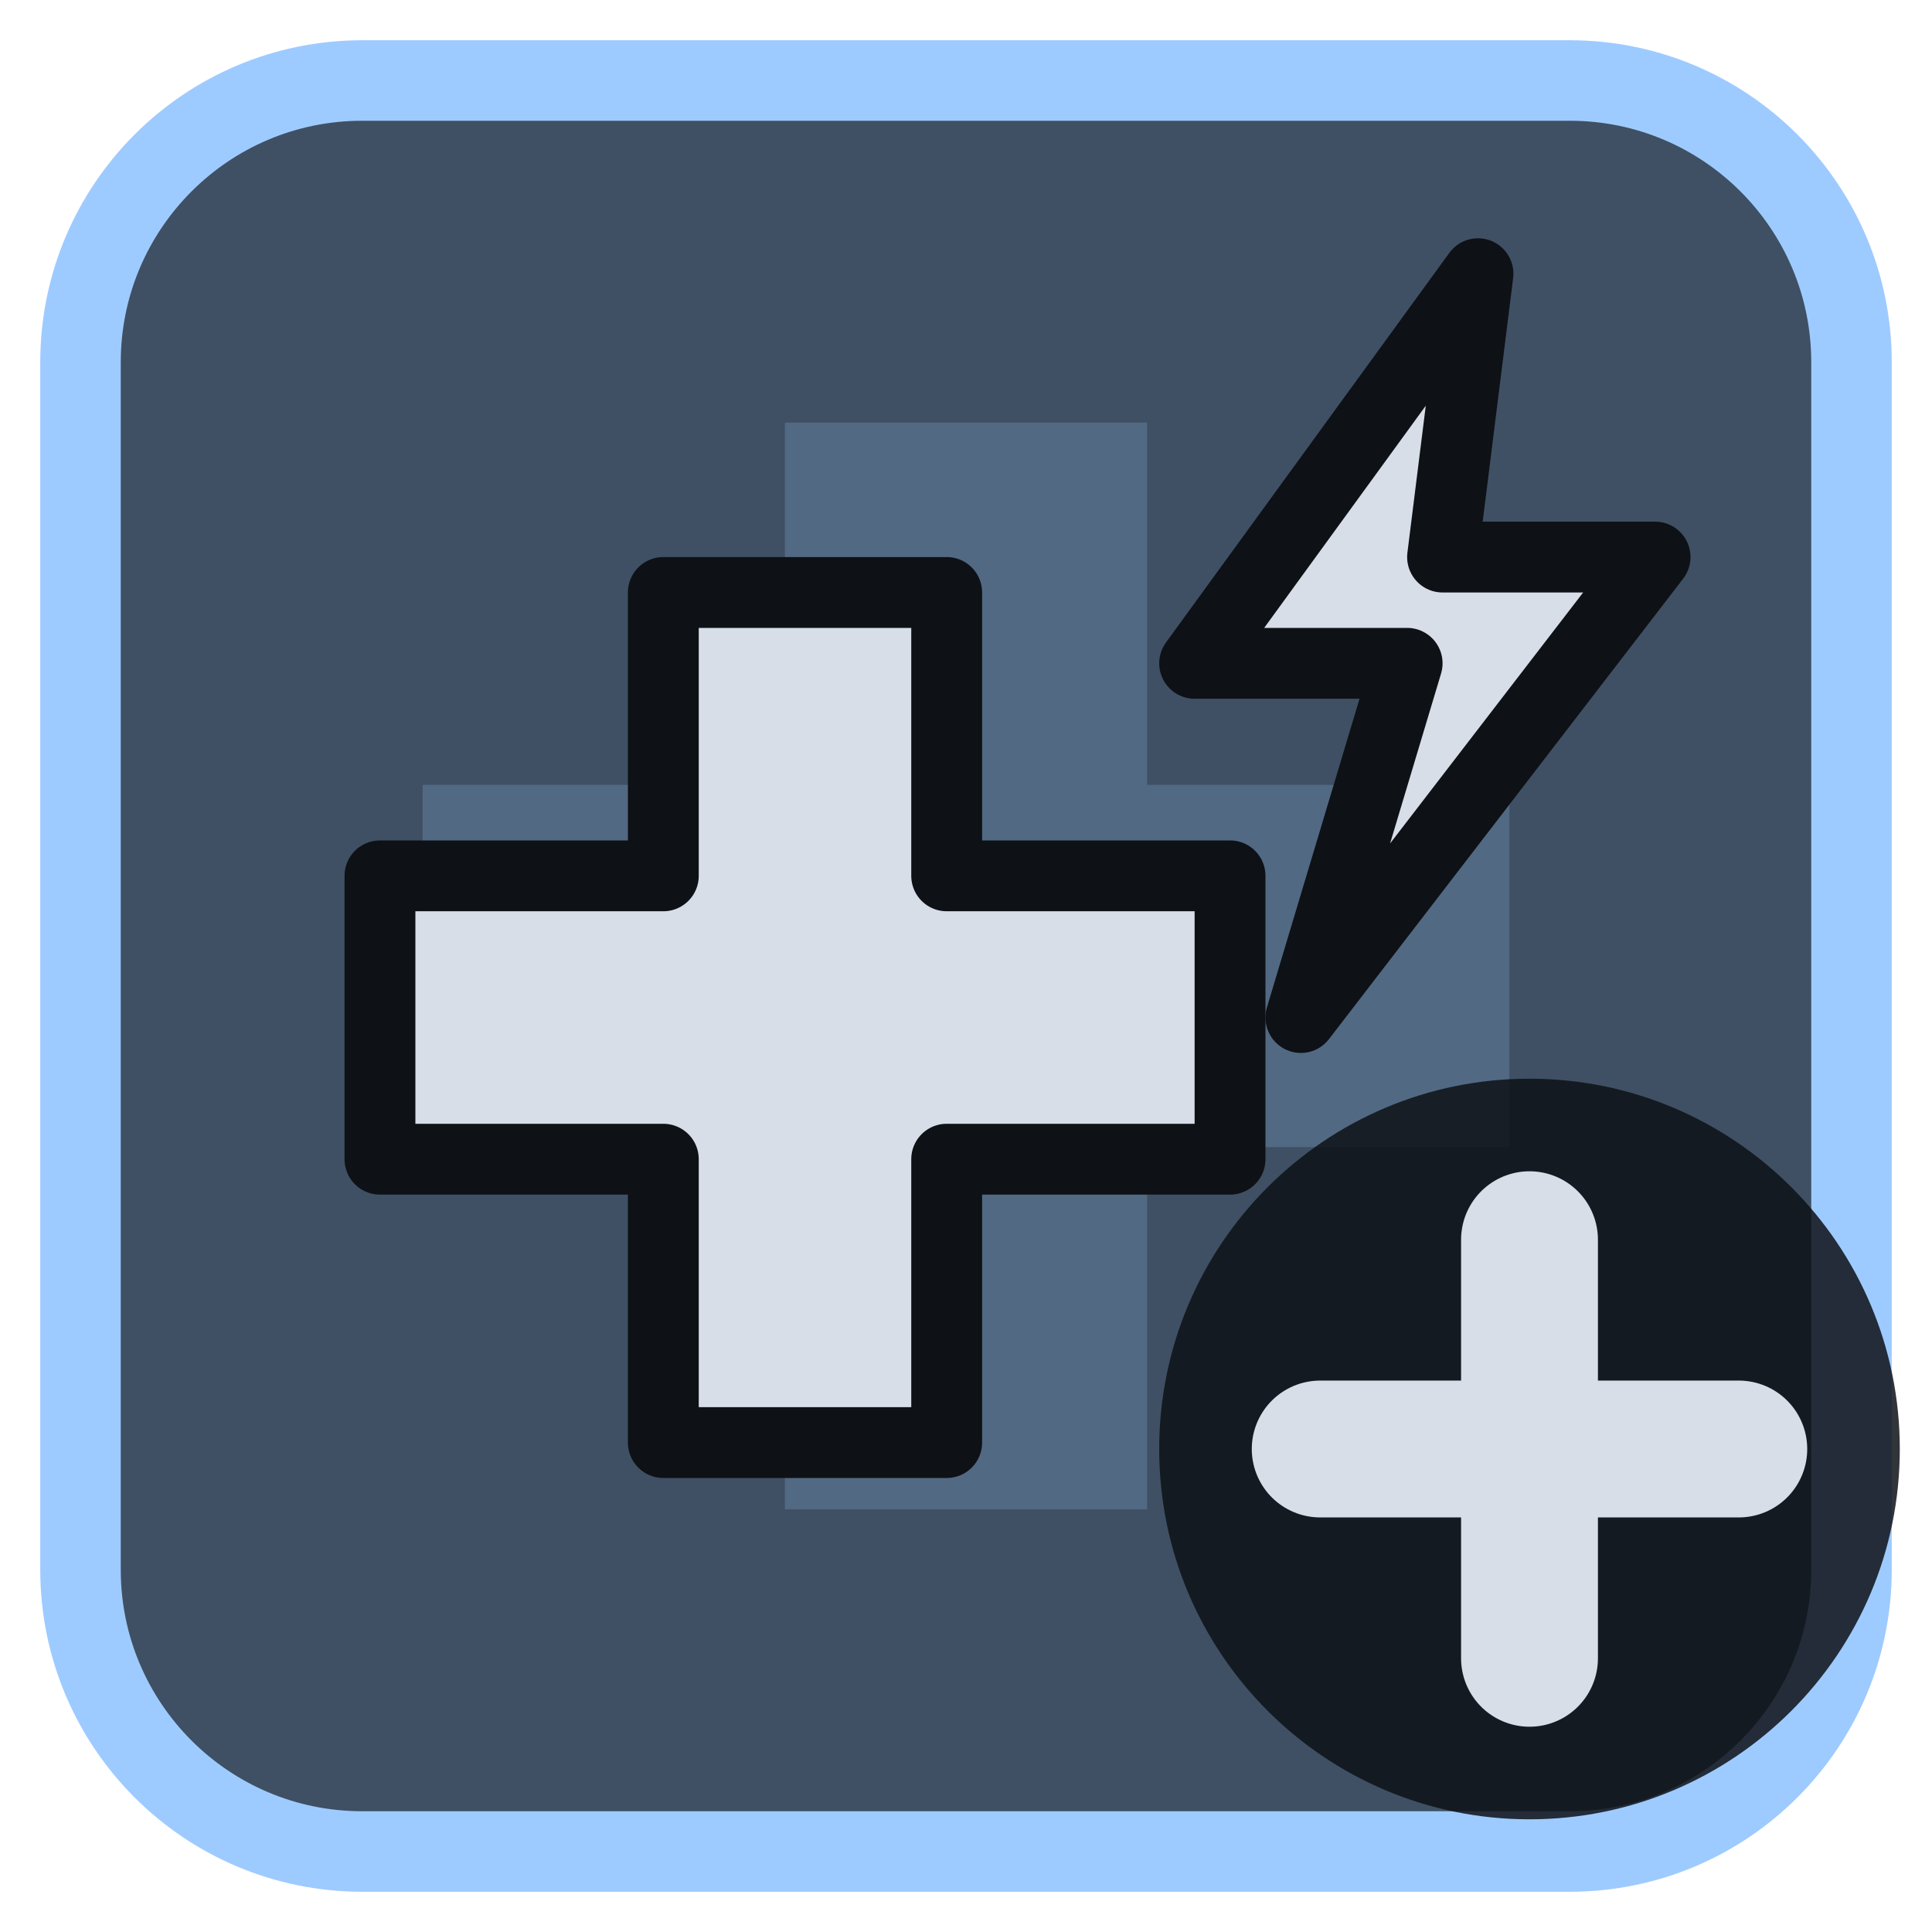
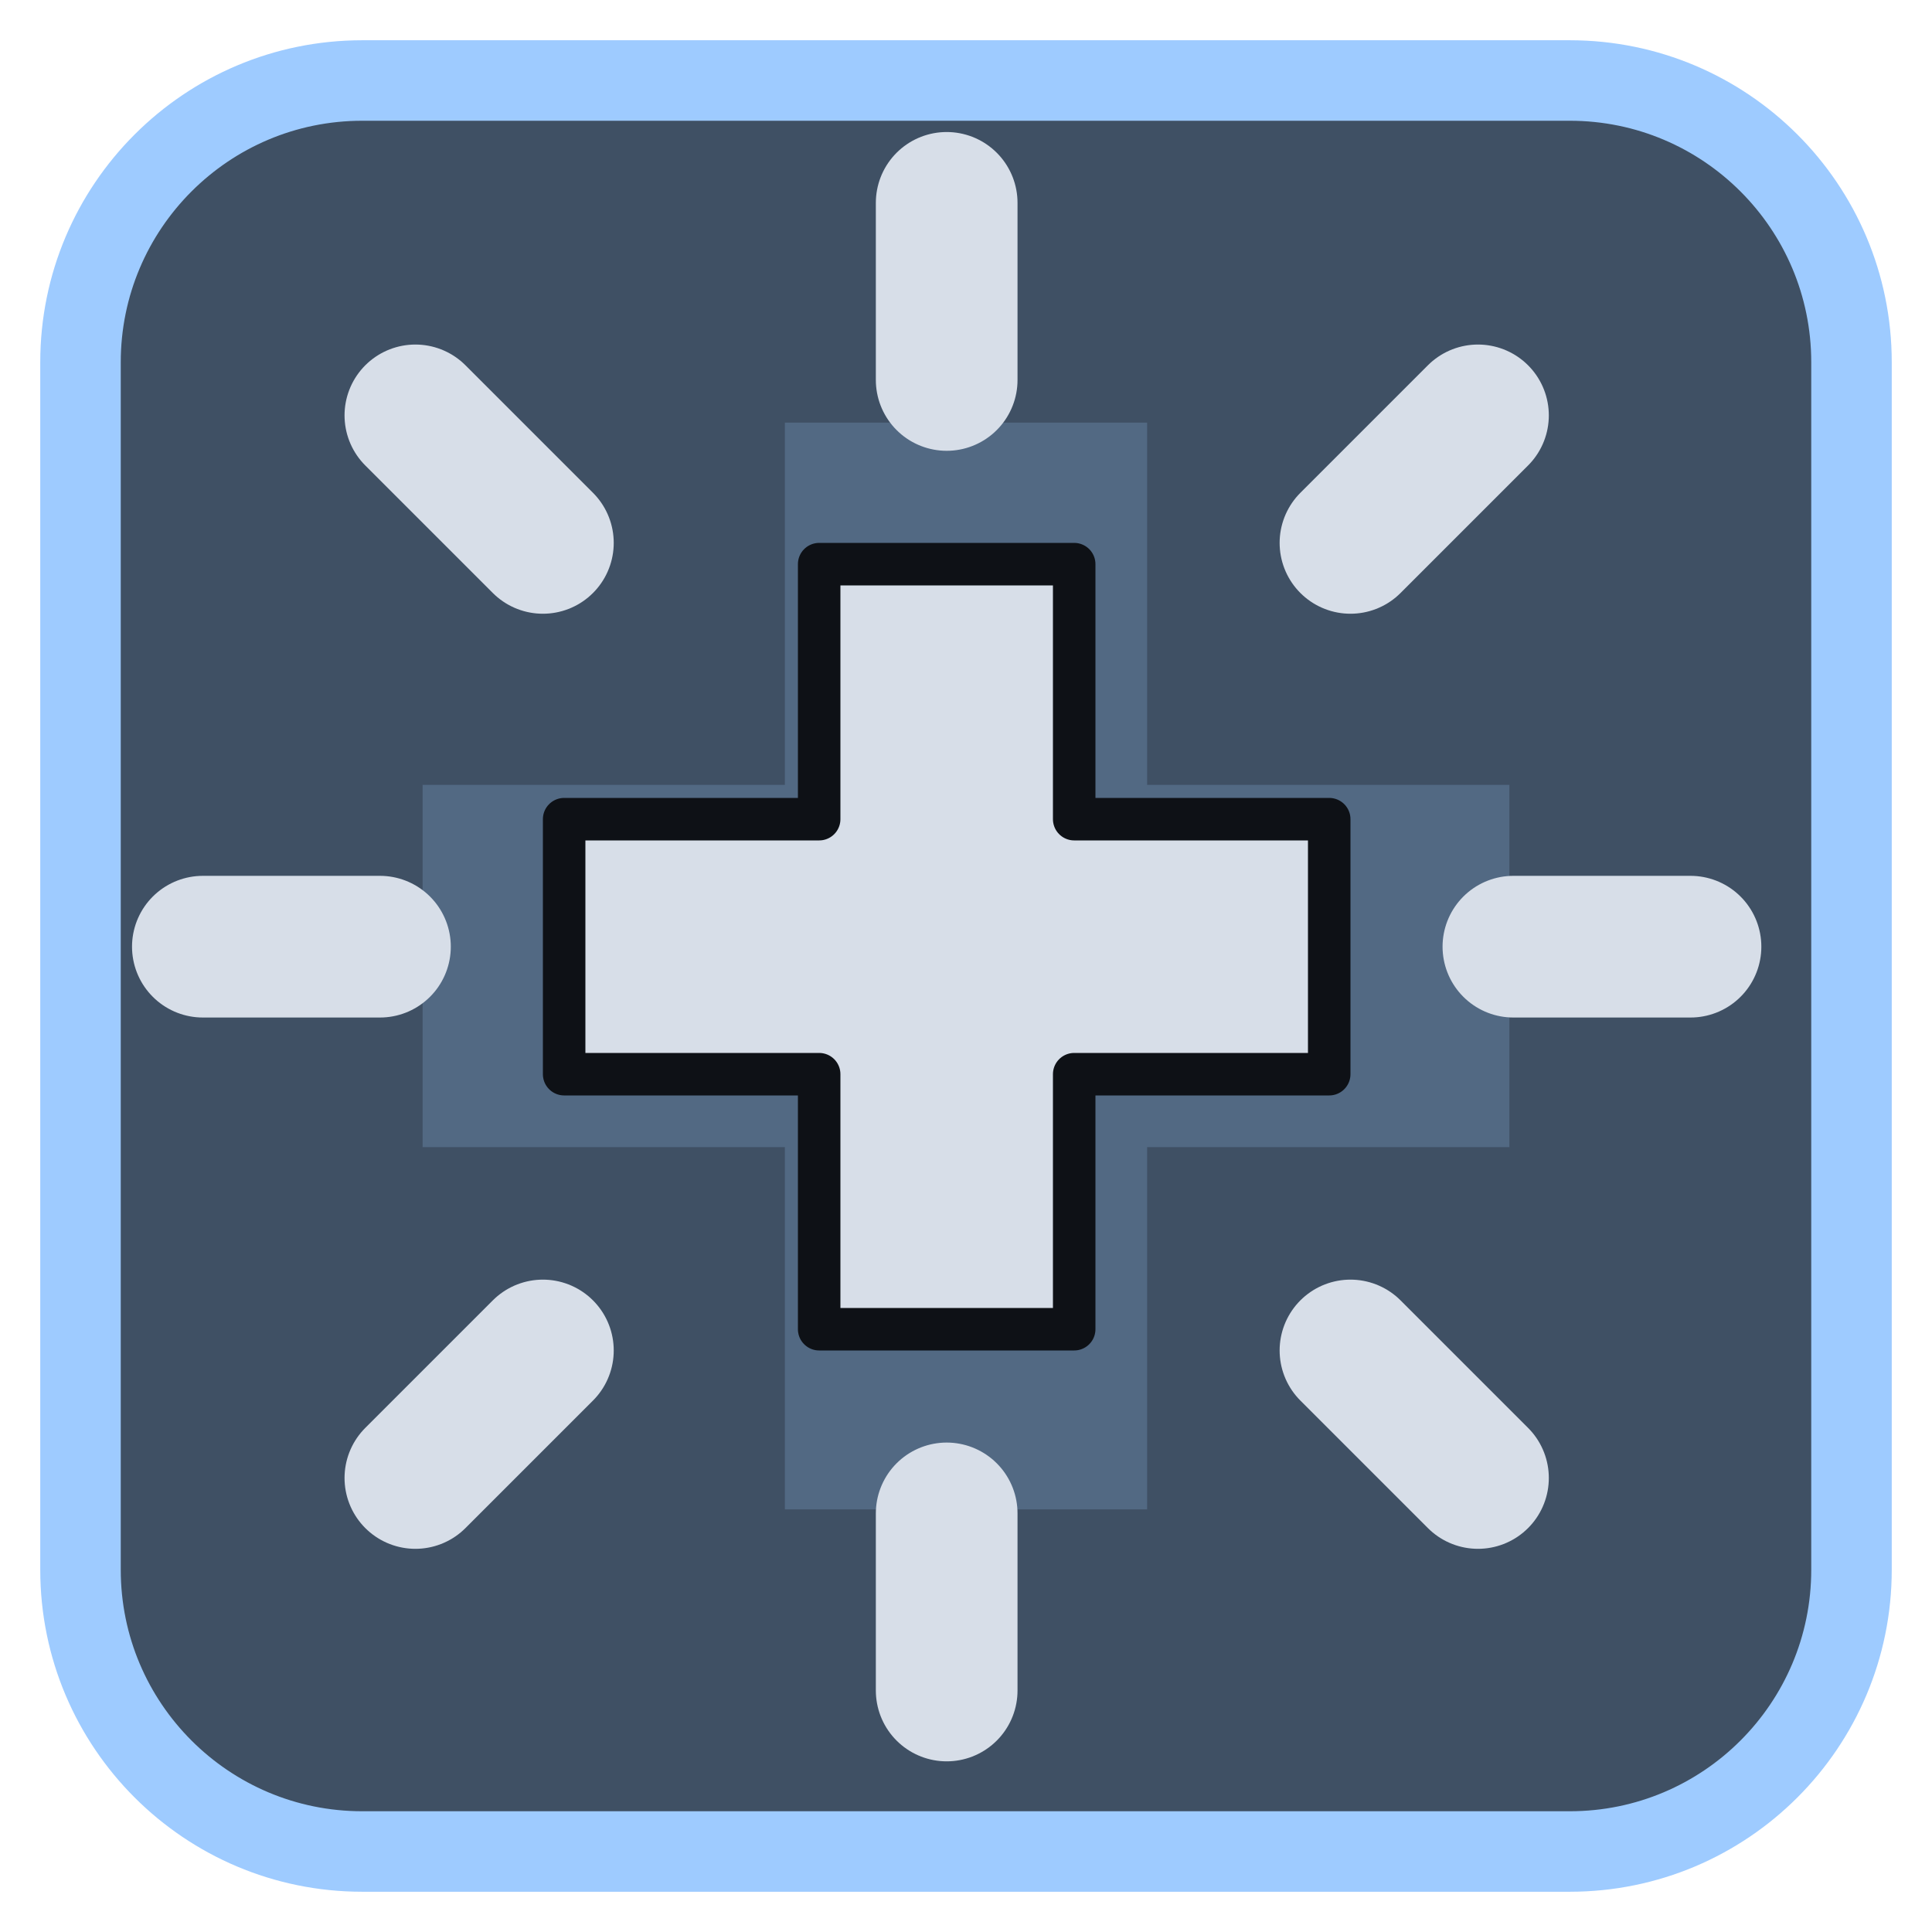
<svg xmlns="http://www.w3.org/2000/svg" viewBox="0 0 24 24" width="24" height="24">
  <rect x="1" y="1" width="22" height="22" rx="3.5" fill="#3f5064" stroke="#9ecbff" stroke-width="1" />
  <g opacity="0.2" transform="translate(3,3) scale(0.75)">
    <path d="M9 3h6v6h6v6h-6v6H9v-6H3V9h6z" fill="#9ecbff" />
  </g>
  <g transform="translate(1.2,1.2) scale(0.88)">
-     <path d="M8 7h4v4h4v4h-4v4H8v-4H4v-4h4z" fill="#d7dee8" stroke="#0e1116" stroke-width="1" stroke-linejoin="round" />
-     <path d="M19.5 2.5L15.5 8H18.5L17 13L22 6.5H19Z" fill="#d7dee8" stroke="#0e1116" stroke-width="1" stroke-linejoin="round" />
+     <g transform="translate(12,12) scale(0.6) translate(-12,-12)">
+       <path d="M9 3h6v6h6v6h-6v6H9v-6H3V9h6z" fill="#d7dee8" stroke="#0e1116" stroke-width="1" stroke-linejoin="round" />
+     </g>
+     <path d="M12 1.5V4M12 20V22.5M1.5 12H4M20 12H22.5M4.5 4.5L6.3 6.3M17.7 17.7L19.5 19.5M19.5 4.5L17.7 6.3M6.3 17.7L4.5 19.5" fill="none" stroke="#d7dee8" stroke-width="2" stroke-linecap="round" stroke-linejoin="round" />
  </g>
-   <circle cx="19" cy="18" r="4.6" fill="#0e1116" fill-opacity="0.85" />
-   <path d="M19 15.4V20.6M16.4 18H21.6" fill="none" stroke="#d7dee8" stroke-width="1.7" stroke-linecap="round" stroke-linejoin="round" />
</svg>
